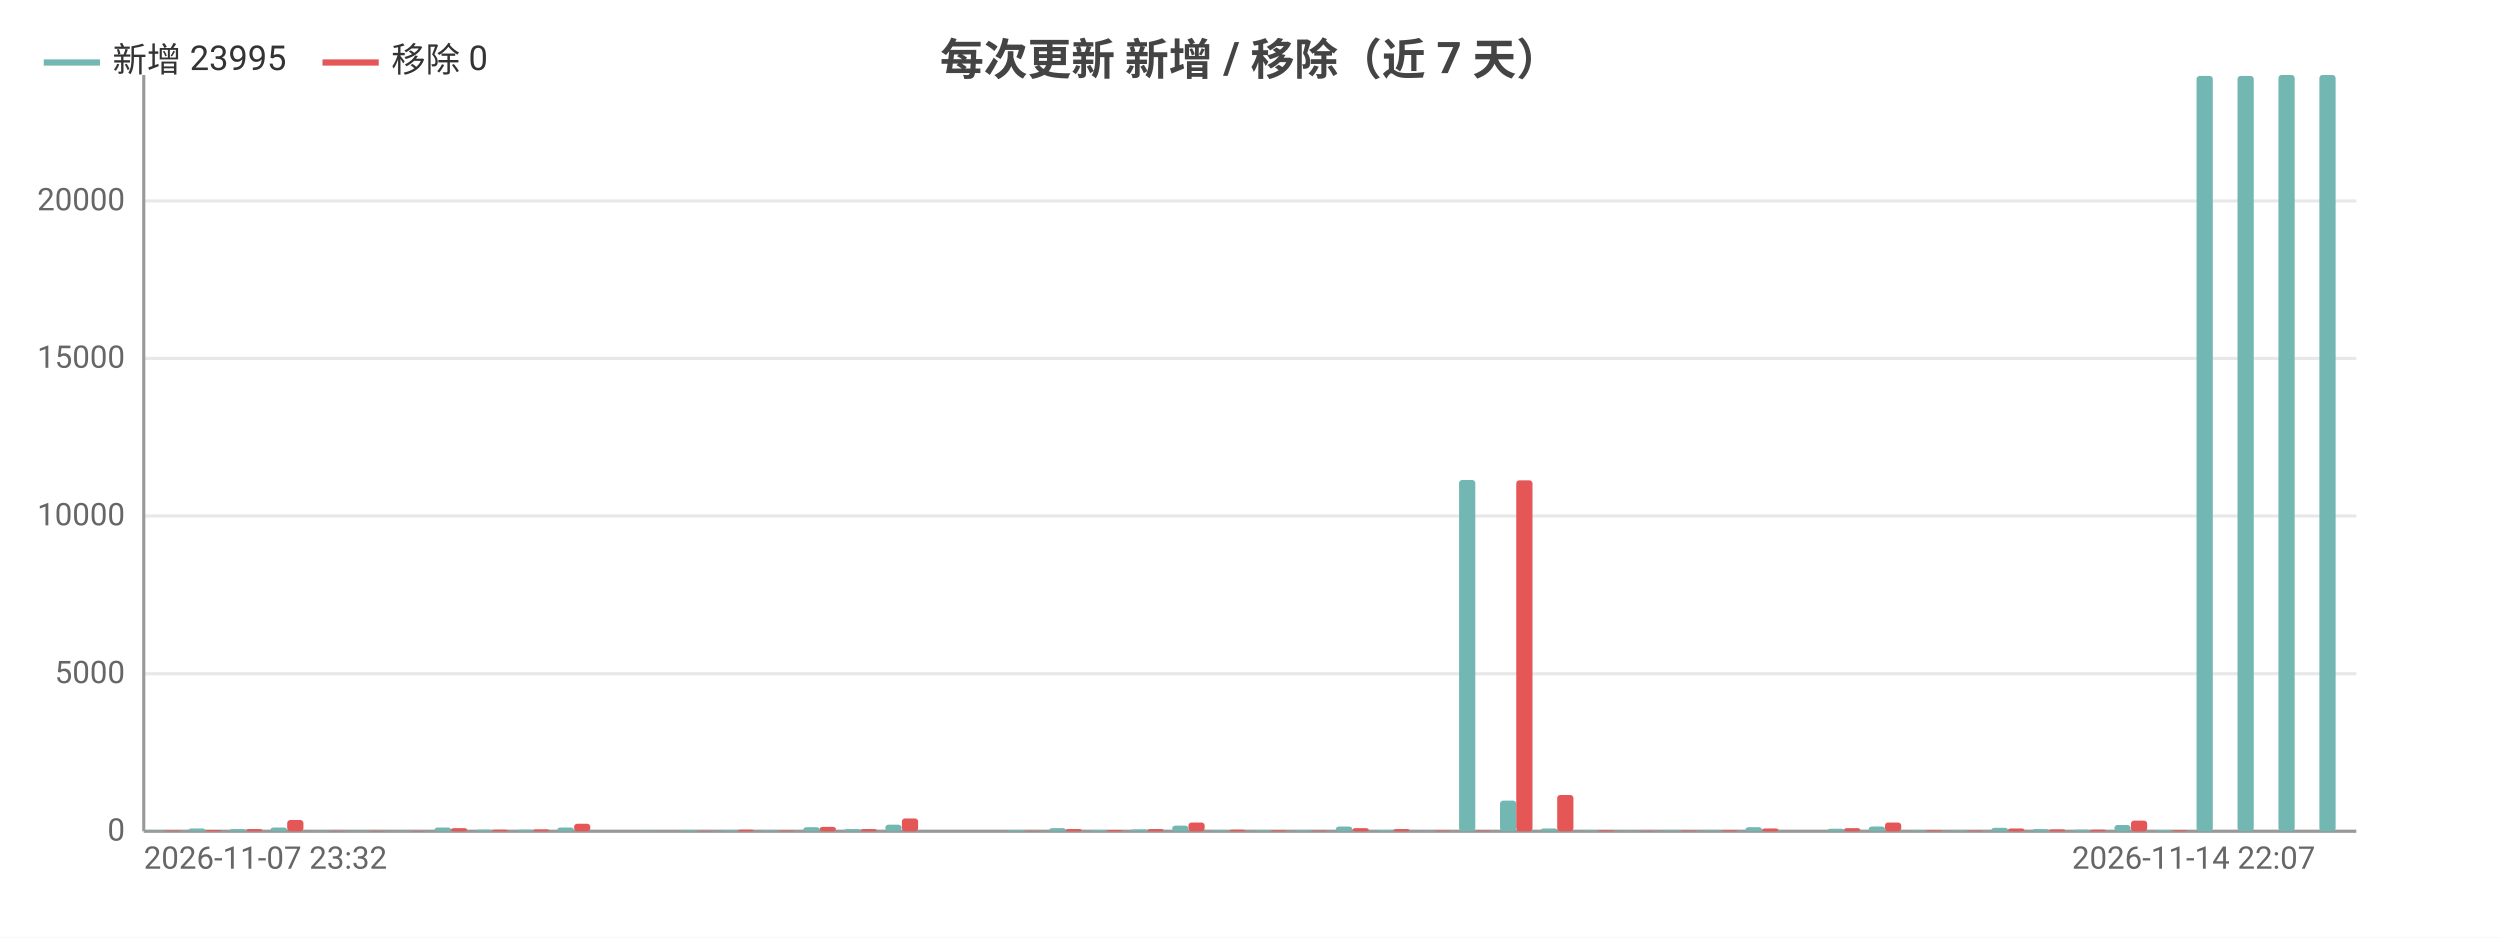
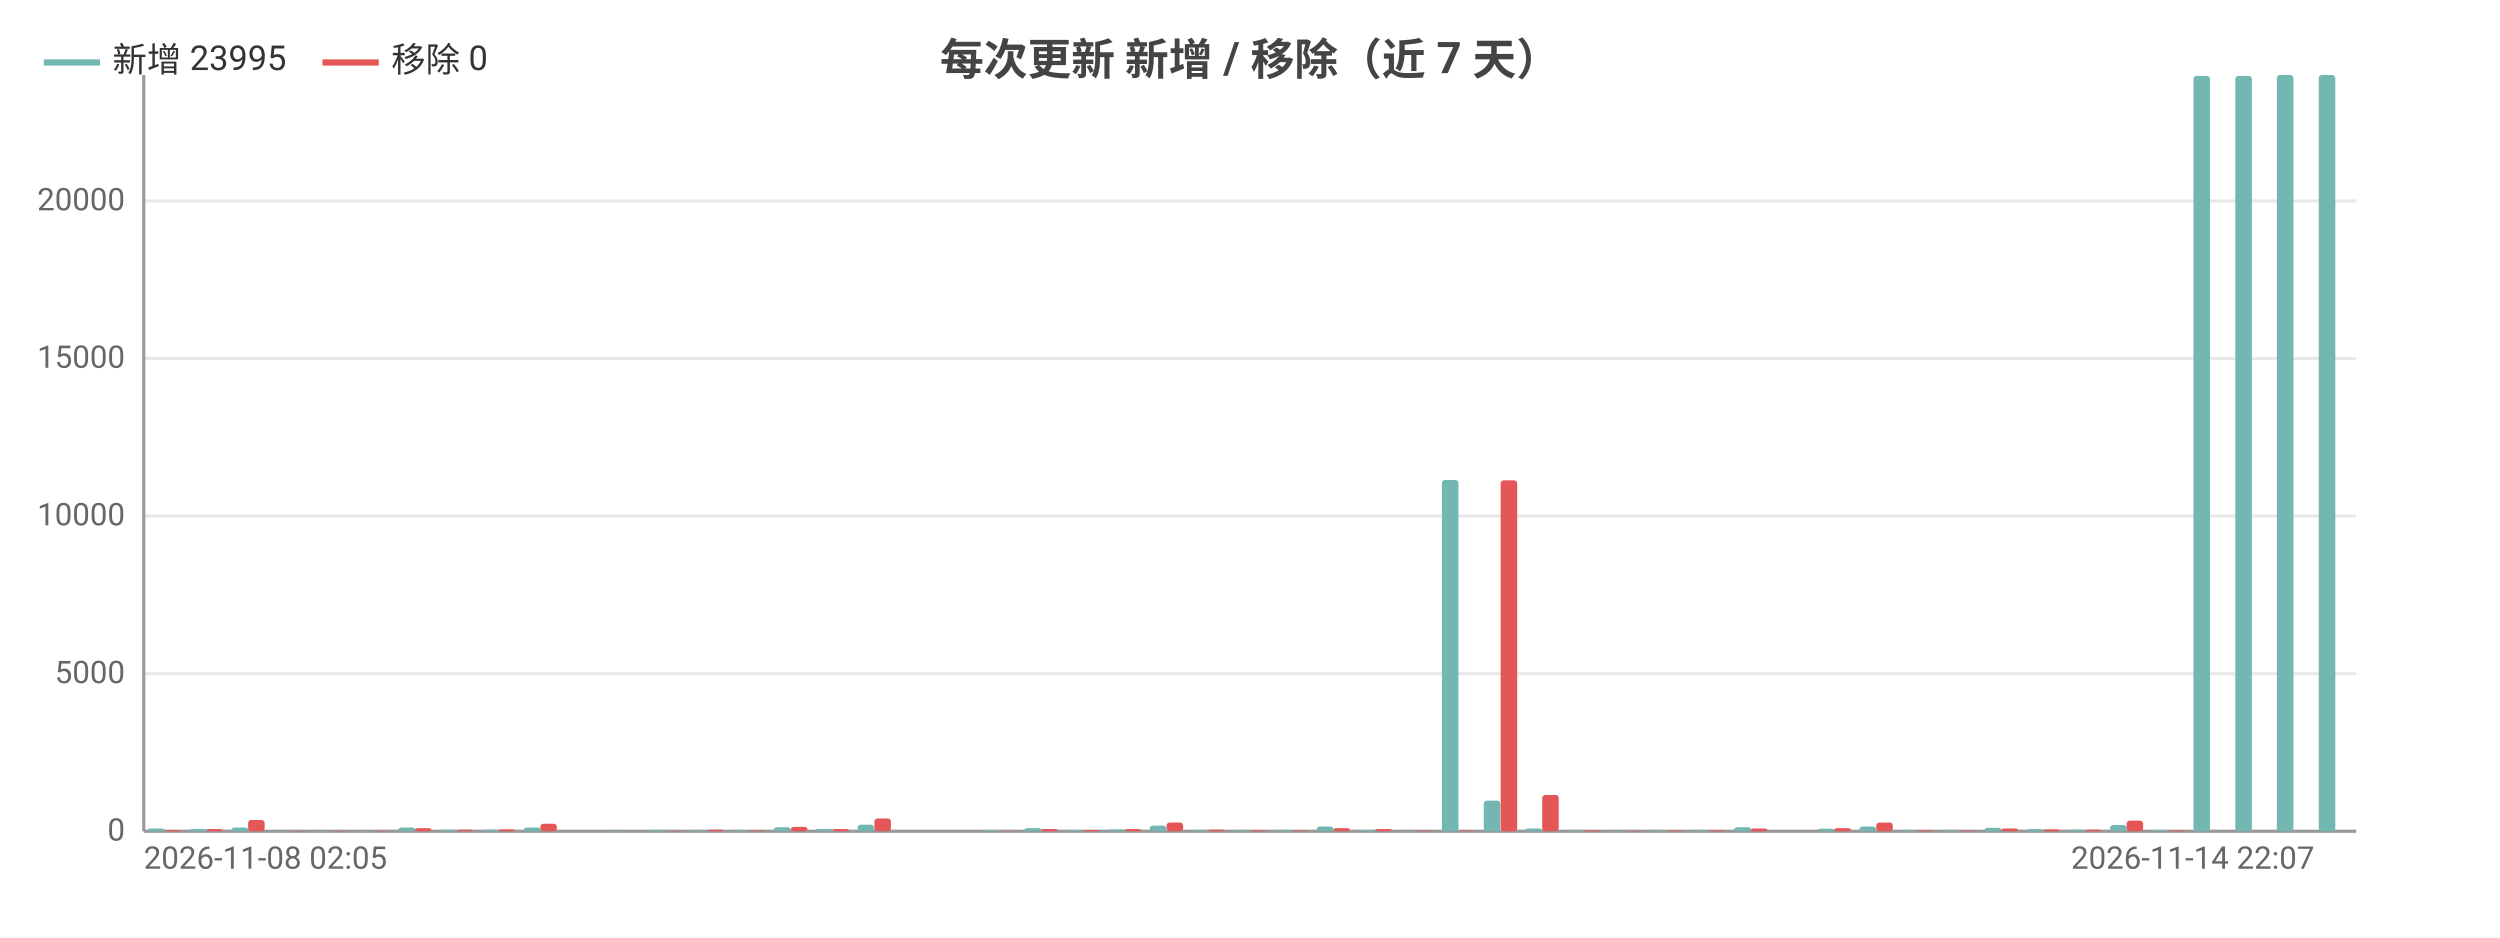
<svg xmlns="http://www.w3.org/2000/svg" width="800" height="300" viewBox="0 0 800 300">
  <rect width="800" height="300" fill="#ffffff" />
  <style>text{font-family:system-ui,-apple-system,'Segoe UI',Roboto,'PingFang SC','Microsoft YaHei','Noto Sans CJK SC',sans-serif}.g{stroke:#e8e8e8;stroke-width:1}.a{stroke:#999;stroke-width:1}.t{font-size:10px;fill:#666}.m{font-size:10px;text-anchor:middle;fill:#666}.e{font-size:10px;text-anchor:end;fill:#666}.l{font-size:11px;fill:#333}.tt{font-size:14px;font-weight:600;text-anchor:middle;fill:#444}.em{font-size:13px;text-anchor:middle;fill:#999}</style>
  <text class="tt" x="400.0" y="24">每次更新 新增 / 移除（近 7 天）</text>
  <line class="g" x1="46" y1="266" x2="754" y2="266" />
  <text class="e" x="40" y="269">0</text>
  <line class="g" x1="46" y1="215.6" x2="754" y2="215.6" />
  <text class="e" x="40" y="218.6">5000</text>
  <line class="g" x1="46" y1="165.1" x2="754" y2="165.1" />
  <text class="e" x="40" y="168.1">10000</text>
  <line class="g" x1="46" y1="114.7" x2="754" y2="114.7" />
  <text class="e" x="40" y="117.7">15000</text>
  <line class="g" x1="46" y1="64.3" x2="754" y2="64.3" />
  <text class="e" x="40" y="67.3">20000</text>
  <line class="a" x1="46" y1="24" x2="46" y2="266" />
  <line class="a" x1="46" y1="266" x2="754" y2="266" />
-   <rect x="47.3" y="265.9" width="5.2" height="0.1" fill="#72b7b2" rx="1" />
-   <rect x="52.6" y="265.8" width="5.2" height="0.2" fill="#e45756" rx="1" />
-   <rect x="60.4" y="265.1" width="5.2" height="0.9" fill="#72b7b2" rx="1" />
-   <rect x="65.7" y="265.6" width="5.2" height="0.4" fill="#e45756" rx="1" />
-   <rect x="73.5" y="265.3" width="5.2" height="0.7" fill="#72b7b2" rx="1" />
-   <rect x="78.8" y="265.3" width="5.2" height="0.7" fill="#e45756" rx="1" />
-   <rect x="86.6" y="264.8" width="5.2" height="1.2" fill="#72b7b2" rx="1" />
-   <rect x="91.9" y="262.4" width="5.2" height="3.6" fill="#e45756" rx="1" />
-   <rect x="99.8" y="265.9" width="5.2" height="0.1" fill="#72b7b2" rx="1" />
-   <rect x="105" y="265.9" width="5.2" height="0.1" fill="#e45756" rx="1" />
-   <rect x="112.9" y="265.9" width="5.2" height="0.1" fill="#72b7b2" rx="1" />
-   <rect x="118.1" y="265.9" width="5.2" height="0.1" fill="#e45756" rx="1" />
-   <rect x="126.0" y="265.9" width="5.2" height="0.1" fill="#72b7b2" rx="1" />
-   <rect x="131.2" y="265.9" width="5.2" height="0.1" fill="#e45756" rx="1" />
-   <rect x="139.1" y="264.8" width="5.2" height="1.2" fill="#72b7b2" rx="1" />
-   <rect x="144.3" y="265.0" width="5.2" height="1.0" fill="#e45756" rx="1" />
-   <rect x="152.2" y="265.5" width="5.2" height="0.5" fill="#72b7b2" rx="1" />
-   <rect x="157.4" y="265.5" width="5.2" height="0.5" fill="#e45756" rx="1" />
-   <rect x="165.3" y="265.5" width="5.2" height="0.5" fill="#72b7b2" rx="1" />
-   <rect x="170.6" y="265.4" width="5.2" height="0.6" fill="#e45756" rx="1" />
-   <rect x="178.4" y="264.8" width="5.2" height="1.2" fill="#72b7b2" rx="1" />
-   <rect x="183.7" y="263.6" width="5.2" height="2.4" fill="#e45756" rx="1" />
-   <rect x="191.5" y="266.0" width="5.2" height="0.0" fill="#72b7b2" rx="1" />
-   <rect x="196.8" y="266.0" width="5.2" height="0.0" fill="#e45756" rx="1" />
-   <rect x="204.6" y="265.9" width="5.2" height="0.1" fill="#72b7b2" rx="1" />
-   <rect x="209.9" y="266.0" width="5.2" height="0.0" fill="#e45756" rx="1" />
-   <rect x="217.8" y="265.7" width="5.2" height="0.3" fill="#72b7b2" rx="1" />
-   <rect x="223" y="265.9" width="5.2" height="0.1" fill="#e45756" rx="1" />
-   <rect x="230.9" y="265.7" width="5.2" height="0.3" fill="#72b7b2" rx="1" />
-   <rect x="236.1" y="265.5" width="5.2" height="0.5" fill="#e45756" rx="1" />
-   <rect x="244.0" y="265.8" width="5.2" height="0.2" fill="#72b7b2" rx="1" />
-   <rect x="249.2" y="265.8" width="5.2" height="0.2" fill="#e45756" rx="1" />
-   <rect x="257.1" y="264.7" width="5.2" height="1.3" fill="#72b7b2" rx="1" />
-   <rect x="262.3" y="264.6" width="5.2" height="1.4" fill="#e45756" rx="1" />
-   <rect x="270.2" y="265.3" width="5.2" height="0.7" fill="#72b7b2" rx="1" />
-   <rect x="275.4" y="265.3" width="5.2" height="0.7" fill="#e45756" rx="1" />
-   <rect x="283.3" y="263.9" width="5.2" height="2.1" fill="#72b7b2" rx="1" />
-   <rect x="288.6" y="261.9" width="5.2" height="4.1" fill="#e45756" rx="1" />
-   <rect x="296.4" y="266.0" width="5.2" height="0.0" fill="#72b7b2" rx="1" />
-   <rect x="301.7" y="266.0" width="5.2" height="0.0" fill="#e45756" rx="1" />
-   <rect x="309.5" y="266" width="5.2" height="0" fill="#72b7b2" rx="1" />
-   <rect x="314.8" y="266" width="5.2" height="0" fill="#e45756" rx="1" />
-   <rect x="322.6" y="265.6" width="5.2" height="0.4" fill="#72b7b2" rx="1" />
-   <rect x="327.9" y="265.9" width="5.2" height="0.1" fill="#e45756" rx="1" />
-   <rect x="335.8" y="265.0" width="5.2" height="1.0" fill="#72b7b2" rx="1" />
-   <rect x="341" y="265.3" width="5.2" height="0.7" fill="#e45756" rx="1" />
-   <rect x="348.9" y="265.6" width="5.2" height="0.4" fill="#72b7b2" rx="1" />
-   <rect x="354.1" y="265.6" width="5.2" height="0.4" fill="#e45756" rx="1" />
-   <rect x="362.0" y="265.4" width="5.2" height="0.6" fill="#72b7b2" rx="1" />
-   <rect x="367.2" y="265.3" width="5.2" height="0.7" fill="#e45756" rx="1" />
-   <rect x="375.1" y="264.2" width="5.2" height="1.8" fill="#72b7b2" rx="1" />
-   <rect x="380.3" y="263.2" width="5.2" height="2.8" fill="#e45756" rx="1" />
-   <rect x="388.2" y="265.7" width="5.2" height="0.3" fill="#72b7b2" rx="1" />
-   <rect x="393.4" y="265.5" width="5.2" height="0.5" fill="#e45756" rx="1" />
-   <rect x="401.3" y="265.7" width="5.2" height="0.3" fill="#72b7b2" rx="1" />
-   <rect x="406.6" y="265.7" width="5.2" height="0.3" fill="#e45756" rx="1" />
-   <rect x="414.4" y="265.7" width="5.2" height="0.3" fill="#72b7b2" rx="1" />
-   <rect x="419.7" y="265.8" width="5.2" height="0.2" fill="#e45756" rx="1" />
-   <rect x="427.5" y="264.5" width="5.2" height="1.5" fill="#72b7b2" rx="1" />
-   <rect x="432.8" y="265.0" width="5.2" height="1.0" fill="#e45756" rx="1" />
-   <rect x="440.6" y="265.6" width="5.2" height="0.4" fill="#72b7b2" rx="1" />
-   <rect x="445.9" y="265.3" width="5.2" height="0.7" fill="#e45756" rx="1" />
-   <rect x="453.8" y="265.9" width="5.2" height="0.1" fill="#72b7b2" rx="1" />
-   <rect x="459" y="265.8" width="5.2" height="0.2" fill="#e45756" rx="1" />
-   <rect x="466.9" y="153.6" width="5.2" height="112.4" fill="#72b7b2" rx="1" />
-   <rect x="472.1" y="265.8" width="5.2" height="0.2" fill="#e45756" rx="1" />
-   <rect x="480.0" y="256.2" width="5.2" height="9.8" fill="#72b7b2" rx="1" />
-   <rect x="485.2" y="153.7" width="5.2" height="112.3" fill="#e45756" rx="1" />
-   <rect x="493.1" y="265.1" width="5.2" height="0.9" fill="#72b7b2" rx="1" />
-   <rect x="498.3" y="254.4" width="5.2" height="11.6" fill="#e45756" rx="1" />
-   <rect x="506.2" y="265.8" width="5.2" height="0.2" fill="#72b7b2" rx="1" />
-   <rect x="511.4" y="265.7" width="5.2" height="0.3" fill="#e45756" rx="1" />
-   <rect x="519.3" y="265.9" width="5.2" height="0.1" fill="#72b7b2" rx="1" />
-   <rect x="524.6" y="265.9" width="5.2" height="0.1" fill="#e45756" rx="1" />
-   <rect x="532.4" y="265.8" width="5.2" height="0.2" fill="#72b7b2" rx="1" />
-   <rect x="537.7" y="265.8" width="5.2" height="0.2" fill="#e45756" rx="1" />
-   <rect x="545.5" y="265.8" width="5.2" height="0.2" fill="#72b7b2" rx="1" />
-   <rect x="550.8" y="265.7" width="5.2" height="0.3" fill="#e45756" rx="1" />
-   <rect x="558.6" y="264.7" width="5.2" height="1.3" fill="#72b7b2" rx="1" />
-   <rect x="563.9" y="265.1" width="5.2" height="0.9" fill="#e45756" rx="1" />
-   <rect x="571.8" y="266.0" width="5.2" height="0.0" fill="#72b7b2" rx="1" />
-   <rect x="577" y="266.0" width="5.2" height="0.0" fill="#e45756" rx="1" />
-   <rect x="584.9" y="265.2" width="5.2" height="0.8" fill="#72b7b2" rx="1" />
-   <rect x="590.1" y="265.0" width="5.2" height="1.0" fill="#e45756" rx="1" />
-   <rect x="598.0" y="264.5" width="5.2" height="1.5" fill="#72b7b2" rx="1" />
-   <rect x="603.2" y="263.2" width="5.2" height="2.8" fill="#e45756" rx="1" />
-   <rect x="611.1" y="265.8" width="5.2" height="0.2" fill="#72b7b2" rx="1" />
-   <rect x="616.3" y="265.7" width="5.2" height="0.3" fill="#e45756" rx="1" />
-   <rect x="624.2" y="265.8" width="5.2" height="0.2" fill="#72b7b2" rx="1" />
-   <rect x="629.4" y="265.8" width="5.2" height="0.2" fill="#e45756" rx="1" />
-   <rect x="637.3" y="264.9" width="5.2" height="1.1" fill="#72b7b2" rx="1" />
-   <rect x="642.6" y="265.1" width="5.2" height="0.9" fill="#e45756" rx="1" />
-   <rect x="650.4" y="265.3" width="5.2" height="0.7" fill="#72b7b2" rx="1" />
-   <rect x="655.7" y="265.4" width="5.2" height="0.6" fill="#e45756" rx="1" />
-   <rect x="663.5" y="265.5" width="5.2" height="0.5" fill="#72b7b2" rx="1" />
-   <rect x="668.8" y="265.5" width="5.2" height="0.5" fill="#e45756" rx="1" />
-   <rect x="676.6" y="264.0" width="5.2" height="2.0" fill="#72b7b2" rx="1" />
-   <rect x="681.9" y="262.6" width="5.2" height="3.4" fill="#e45756" rx="1" />
-   <rect x="689.8" y="265.6" width="5.2" height="0.4" fill="#72b7b2" rx="1" />
-   <rect x="695" y="265.7" width="5.2" height="0.3" fill="#e45756" rx="1" />
-   <rect x="702.9" y="24.3" width="5.2" height="241.7" fill="#72b7b2" rx="1" />
-   <rect x="708.1" y="266" width="5.2" height="0" fill="#e45756" rx="1" />
-   <rect x="716.0" y="24.3" width="5.2" height="241.7" fill="#72b7b2" rx="1" />
-   <rect x="721.2" y="266" width="5.2" height="0" fill="#e45756" rx="1" />
-   <rect x="729.1" y="24.0" width="5.2" height="242.0" fill="#72b7b2" rx="1" />
-   <rect x="734.3" y="266" width="5.2" height="0" fill="#e45756" rx="1" />
-   <rect x="742.2" y="24" width="5.2" height="242" fill="#72b7b2" rx="1" />
-   <rect x="747.4" y="266" width="5.2" height="0" fill="#e45756" rx="1" />
-   <text class="t" x="46" y="278">2026-11-07 23:32</text>
-   <text class="e" x="740.9" y="278">2026-11-14 22:07</text>
+   <rect x="47.3" y="265.1" width="5.3" height="0.9" fill="#72b7b2" rx="1" />
+   <rect x="52.7" y="265.6" width="5.3" height="0.4" fill="#e45756" rx="1" />
+   <rect x="60.7" y="265.3" width="5.3" height="0.7" fill="#72b7b2" rx="1" />
+   <rect x="66.0" y="265.3" width="5.3" height="0.7" fill="#e45756" rx="1" />
+   <rect x="74.1" y="264.8" width="5.3" height="1.2" fill="#72b7b2" rx="1" />
+   <rect x="79.4" y="262.4" width="5.3" height="3.6" fill="#e45756" rx="1" />
+   <rect x="87.4" y="265.9" width="5.3" height="0.1" fill="#72b7b2" rx="1" />
+   <rect x="92.8" y="265.9" width="5.3" height="0.1" fill="#e45756" rx="1" />
+   <rect x="100.8" y="265.9" width="5.3" height="0.1" fill="#72b7b2" rx="1" />
+   <rect x="106.1" y="265.9" width="5.3" height="0.1" fill="#e45756" rx="1" />
+   <rect x="114.1" y="265.9" width="5.3" height="0.1" fill="#72b7b2" rx="1" />
+   <rect x="119.5" y="265.9" width="5.3" height="0.1" fill="#e45756" rx="1" />
+   <rect x="127.5" y="264.8" width="5.3" height="1.2" fill="#72b7b2" rx="1" />
+   <rect x="132.8" y="265.0" width="5.3" height="1.0" fill="#e45756" rx="1" />
+   <rect x="140.8" y="265.5" width="5.3" height="0.5" fill="#72b7b2" rx="1" />
+   <rect x="146.2" y="265.5" width="5.3" height="0.5" fill="#e45756" rx="1" />
+   <rect x="154.2" y="265.5" width="5.3" height="0.5" fill="#72b7b2" rx="1" />
+   <rect x="159.5" y="265.4" width="5.3" height="0.6" fill="#e45756" rx="1" />
+   <rect x="167.6" y="264.8" width="5.3" height="1.2" fill="#72b7b2" rx="1" />
+   <rect x="172.9" y="263.6" width="5.3" height="2.4" fill="#e45756" rx="1" />
+   <rect x="180.9" y="266.0" width="5.3" height="0.0" fill="#72b7b2" rx="1" />
+   <rect x="186.3" y="266.0" width="5.3" height="0.0" fill="#e45756" rx="1" />
+   <rect x="194.3" y="265.9" width="5.3" height="0.1" fill="#72b7b2" rx="1" />
+   <rect x="199.6" y="266.0" width="5.3" height="0.0" fill="#e45756" rx="1" />
+   <rect x="207.6" y="265.7" width="5.3" height="0.3" fill="#72b7b2" rx="1" />
+   <rect x="213.0" y="265.9" width="5.3" height="0.1" fill="#e45756" rx="1" />
+   <rect x="221.0" y="265.7" width="5.3" height="0.3" fill="#72b7b2" rx="1" />
+   <rect x="226.3" y="265.5" width="5.3" height="0.5" fill="#e45756" rx="1" />
+   <rect x="234.4" y="265.8" width="5.3" height="0.2" fill="#72b7b2" rx="1" />
+   <rect x="239.7" y="265.8" width="5.3" height="0.2" fill="#e45756" rx="1" />
+   <rect x="247.7" y="264.7" width="5.3" height="1.3" fill="#72b7b2" rx="1" />
+   <rect x="253.1" y="264.6" width="5.3" height="1.4" fill="#e45756" rx="1" />
+   <rect x="261.1" y="265.3" width="5.3" height="0.7" fill="#72b7b2" rx="1" />
+   <rect x="266.4" y="265.3" width="5.3" height="0.7" fill="#e45756" rx="1" />
+   <rect x="274.4" y="263.9" width="5.3" height="2.1" fill="#72b7b2" rx="1" />
+   <rect x="279.8" y="261.9" width="5.3" height="4.1" fill="#e45756" rx="1" />
+   <rect x="287.8" y="266.0" width="5.3" height="0.0" fill="#72b7b2" rx="1" />
+   <rect x="293.1" y="266.0" width="5.3" height="0.0" fill="#e45756" rx="1" />
+   <rect x="301.1" y="266" width="5.3" height="0" fill="#72b7b2" rx="1" />
+   <rect x="306.5" y="266" width="5.3" height="0" fill="#e45756" rx="1" />
+   <rect x="314.5" y="265.6" width="5.3" height="0.4" fill="#72b7b2" rx="1" />
+   <rect x="319.8" y="265.9" width="5.3" height="0.1" fill="#e45756" rx="1" />
+   <rect x="327.9" y="265.0" width="5.3" height="1.0" fill="#72b7b2" rx="1" />
+   <rect x="333.2" y="265.3" width="5.3" height="0.7" fill="#e45756" rx="1" />
+   <rect x="341.2" y="265.6" width="5.3" height="0.4" fill="#72b7b2" rx="1" />
+   <rect x="346.6" y="265.6" width="5.3" height="0.4" fill="#e45756" rx="1" />
+   <rect x="354.6" y="265.4" width="5.3" height="0.6" fill="#72b7b2" rx="1" />
+   <rect x="359.9" y="265.3" width="5.3" height="0.7" fill="#e45756" rx="1" />
+   <rect x="367.9" y="264.2" width="5.3" height="1.8" fill="#72b7b2" rx="1" />
+   <rect x="373.3" y="263.2" width="5.3" height="2.8" fill="#e45756" rx="1" />
+   <rect x="381.3" y="265.7" width="5.3" height="0.3" fill="#72b7b2" rx="1" />
+   <rect x="386.6" y="265.5" width="5.3" height="0.5" fill="#e45756" rx="1" />
+   <rect x="394.7" y="265.7" width="5.3" height="0.3" fill="#72b7b2" rx="1" />
+   <rect x="400" y="265.7" width="5.3" height="0.3" fill="#e45756" rx="1" />
+   <rect x="408.0" y="265.7" width="5.3" height="0.3" fill="#72b7b2" rx="1" />
+   <rect x="413.4" y="265.8" width="5.3" height="0.2" fill="#e45756" rx="1" />
+   <rect x="421.4" y="264.5" width="5.3" height="1.5" fill="#72b7b2" rx="1" />
+   <rect x="426.7" y="265.0" width="5.3" height="1.0" fill="#e45756" rx="1" />
+   <rect x="434.7" y="265.6" width="5.3" height="0.4" fill="#72b7b2" rx="1" />
+   <rect x="440.1" y="265.3" width="5.3" height="0.7" fill="#e45756" rx="1" />
+   <rect x="448.1" y="265.9" width="5.3" height="0.1" fill="#72b7b2" rx="1" />
+   <rect x="453.4" y="265.8" width="5.3" height="0.2" fill="#e45756" rx="1" />
+   <rect x="461.4" y="153.6" width="5.3" height="112.4" fill="#72b7b2" rx="1" />
+   <rect x="466.8" y="265.8" width="5.3" height="0.2" fill="#e45756" rx="1" />
+   <rect x="474.8" y="256.2" width="5.3" height="9.8" fill="#72b7b2" rx="1" />
+   <rect x="480.2" y="153.7" width="5.3" height="112.3" fill="#e45756" rx="1" />
+   <rect x="488.2" y="265.1" width="5.3" height="0.9" fill="#72b7b2" rx="1" />
+   <rect x="493.5" y="254.4" width="5.3" height="11.6" fill="#e45756" rx="1" />
+   <rect x="501.5" y="265.8" width="5.3" height="0.2" fill="#72b7b2" rx="1" />
+   <rect x="506.9" y="265.7" width="5.3" height="0.3" fill="#e45756" rx="1" />
+   <rect x="514.9" y="265.9" width="5.3" height="0.1" fill="#72b7b2" rx="1" />
+   <rect x="520.2" y="265.9" width="5.3" height="0.1" fill="#e45756" rx="1" />
+   <rect x="528.2" y="265.8" width="5.3" height="0.2" fill="#72b7b2" rx="1" />
+   <rect x="533.6" y="265.8" width="5.3" height="0.2" fill="#e45756" rx="1" />
+   <rect x="541.6" y="265.8" width="5.3" height="0.2" fill="#72b7b2" rx="1" />
+   <rect x="546.9" y="265.7" width="5.3" height="0.3" fill="#e45756" rx="1" />
+   <rect x="555.0" y="264.7" width="5.3" height="1.3" fill="#72b7b2" rx="1" />
+   <rect x="560.3" y="265.1" width="5.3" height="0.9" fill="#e45756" rx="1" />
+   <rect x="568.3" y="266.0" width="5.3" height="0.0" fill="#72b7b2" rx="1" />
+   <rect x="573.7" y="266.0" width="5.3" height="0.0" fill="#e45756" rx="1" />
+   <rect x="581.7" y="265.2" width="5.3" height="0.8" fill="#72b7b2" rx="1" />
+   <rect x="587.0" y="265.0" width="5.3" height="1.0" fill="#e45756" rx="1" />
+   <rect x="595.0" y="264.5" width="5.3" height="1.5" fill="#72b7b2" rx="1" />
+   <rect x="600.4" y="263.2" width="5.3" height="2.8" fill="#e45756" rx="1" />
+   <rect x="608.4" y="265.8" width="5.3" height="0.2" fill="#72b7b2" rx="1" />
+   <rect x="613.7" y="265.7" width="5.3" height="0.3" fill="#e45756" rx="1" />
+   <rect x="621.8" y="265.8" width="5.3" height="0.2" fill="#72b7b2" rx="1" />
+   <rect x="627.1" y="265.8" width="5.3" height="0.2" fill="#e45756" rx="1" />
+   <rect x="635.1" y="264.9" width="5.3" height="1.1" fill="#72b7b2" rx="1" />
+   <rect x="640.5" y="265.1" width="5.3" height="0.9" fill="#e45756" rx="1" />
+   <rect x="648.5" y="265.3" width="5.3" height="0.7" fill="#72b7b2" rx="1" />
+   <rect x="653.8" y="265.4" width="5.3" height="0.6" fill="#e45756" rx="1" />
+   <rect x="661.8" y="265.5" width="5.3" height="0.5" fill="#72b7b2" rx="1" />
+   <rect x="667.2" y="265.5" width="5.3" height="0.5" fill="#e45756" rx="1" />
+   <rect x="675.2" y="264.0" width="5.3" height="2.0" fill="#72b7b2" rx="1" />
+   <rect x="680.5" y="262.6" width="5.3" height="3.4" fill="#e45756" rx="1" />
+   <rect x="688.5" y="265.6" width="5.3" height="0.4" fill="#72b7b2" rx="1" />
+   <rect x="693.9" y="265.7" width="5.3" height="0.3" fill="#e45756" rx="1" />
+   <rect x="701.9" y="24.3" width="5.3" height="241.7" fill="#72b7b2" rx="1" />
+   <rect x="707.2" y="266" width="5.3" height="0" fill="#e45756" rx="1" />
+   <rect x="715.3" y="24.3" width="5.3" height="241.7" fill="#72b7b2" rx="1" />
+   <rect x="720.6" y="266" width="5.3" height="0" fill="#e45756" rx="1" />
+   <rect x="728.6" y="24.0" width="5.3" height="242.0" fill="#72b7b2" rx="1" />
+   <rect x="734.0" y="266" width="5.3" height="0" fill="#e45756" rx="1" />
+   <rect x="742.0" y="24" width="5.3" height="242" fill="#72b7b2" rx="1" />
+   <rect x="747.3" y="266" width="5.3" height="0" fill="#e45756" rx="1" />
+   <text class="t" x="46" y="278">2026-11-08 02:05</text>
+   <text class="e" x="740.6" y="278">2026-11-14 22:07</text>
  <line x1="14" y1="20" x2="32" y2="20" stroke="#72b7b2" stroke-width="2" />
  <text class="l" x="36" y="23">新增 23995</text>
  <line x1="103.2" y1="20" x2="121.2" y2="20" stroke="#e45756" stroke-width="2" />
  <text class="l" x="125.2" y="23">移除 0</text>
</svg>
